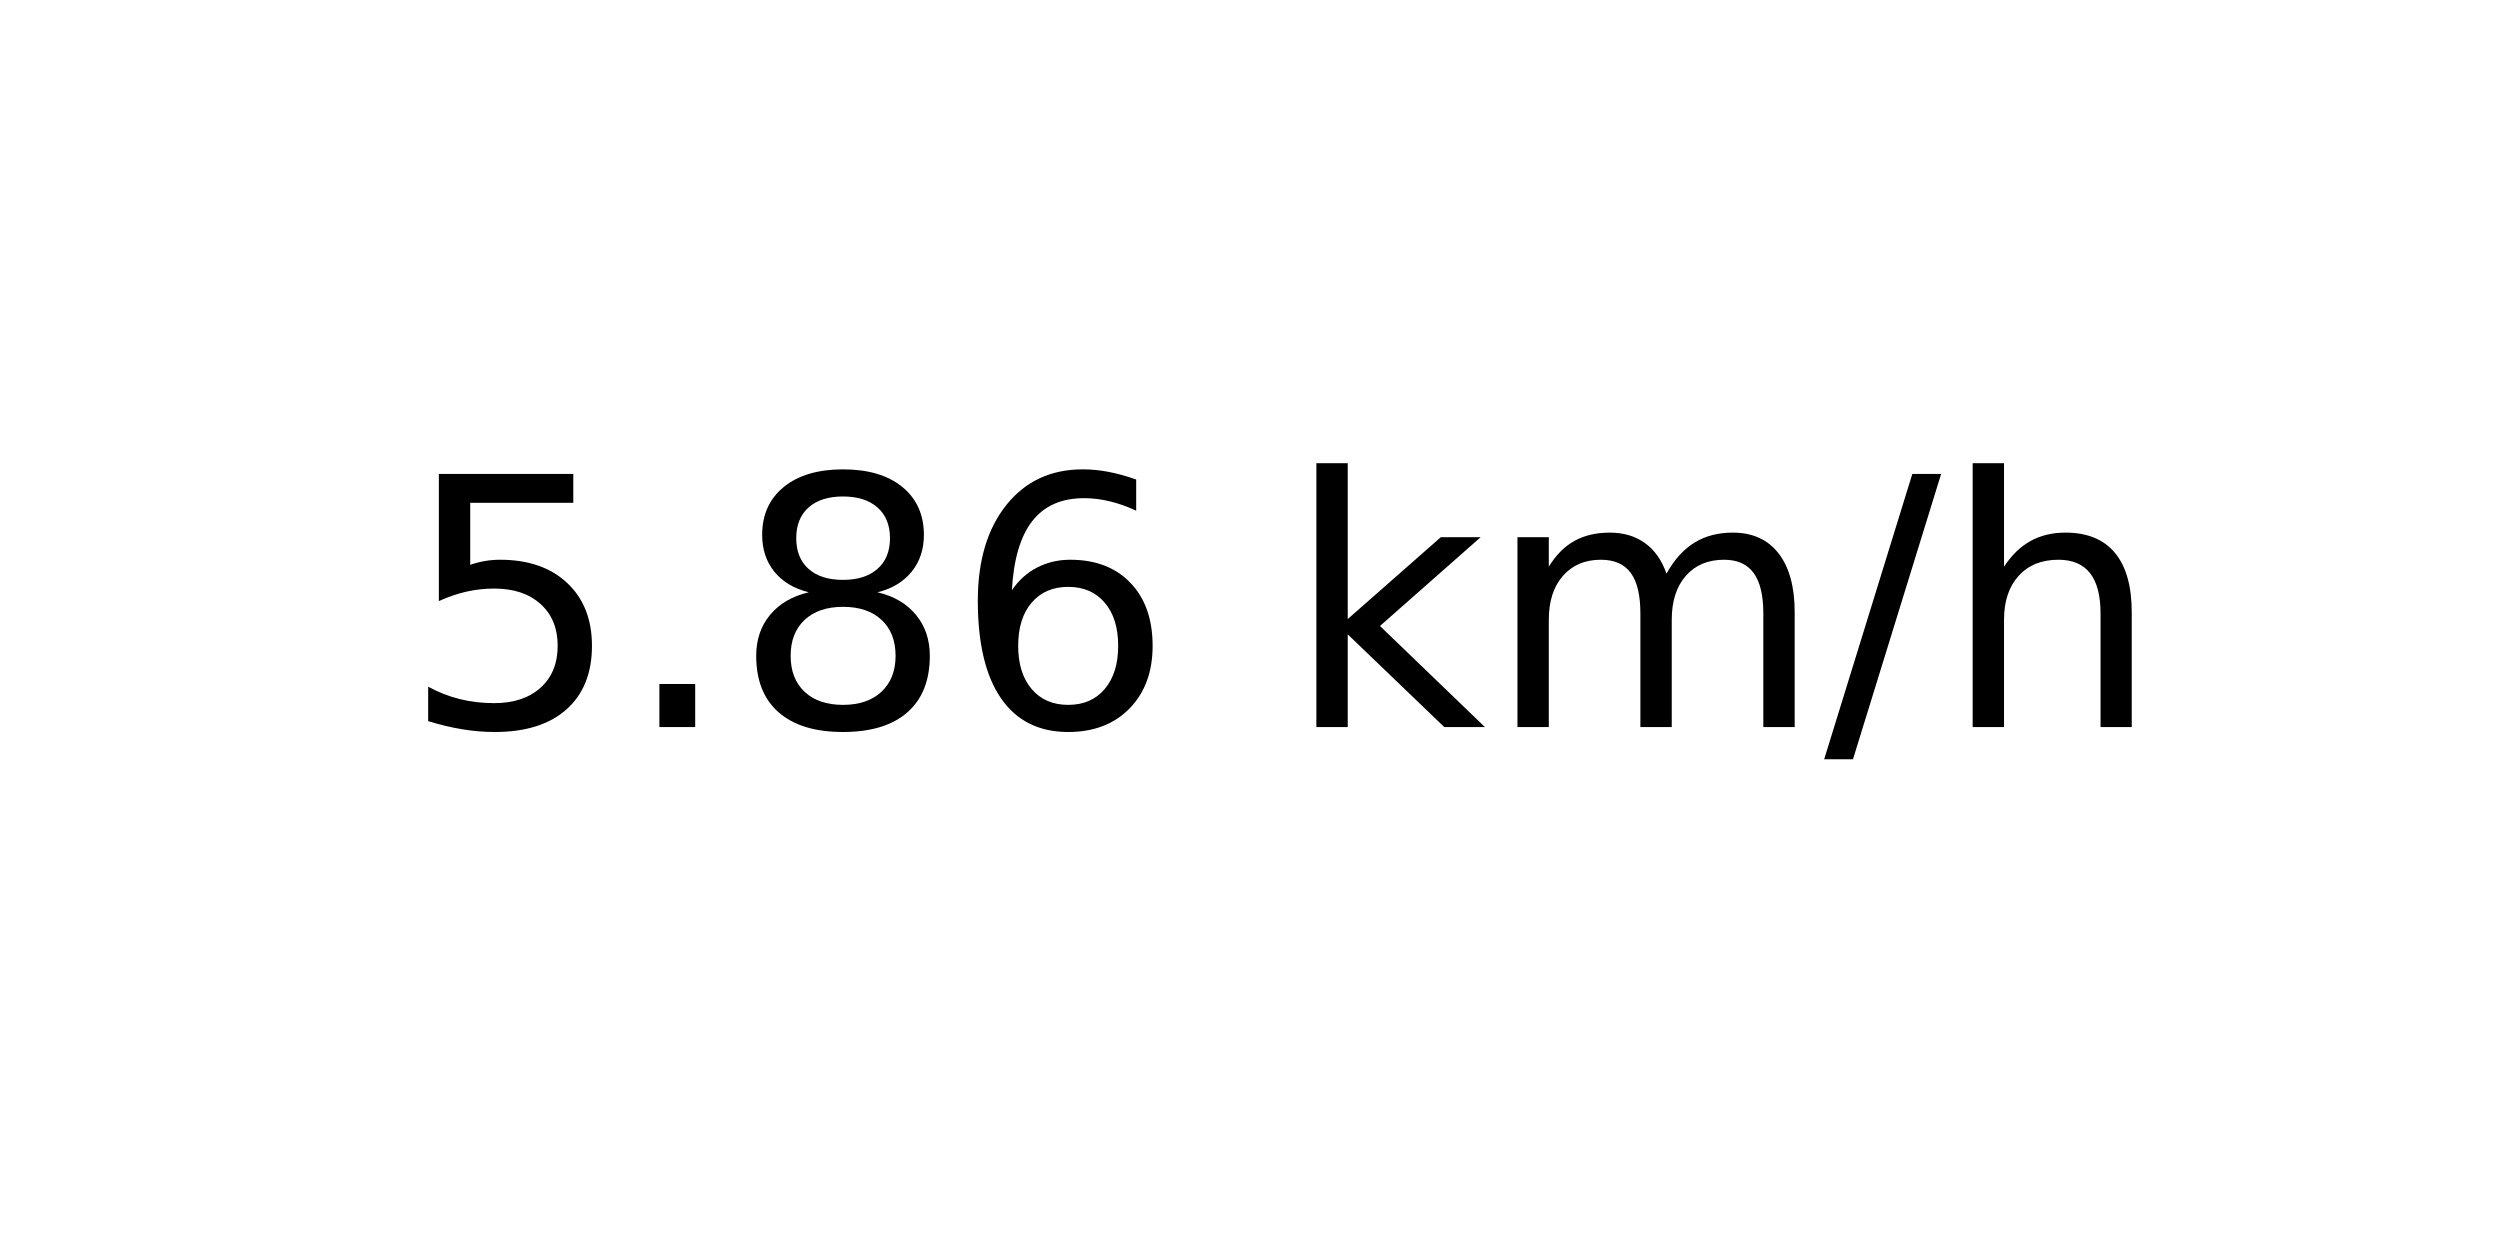
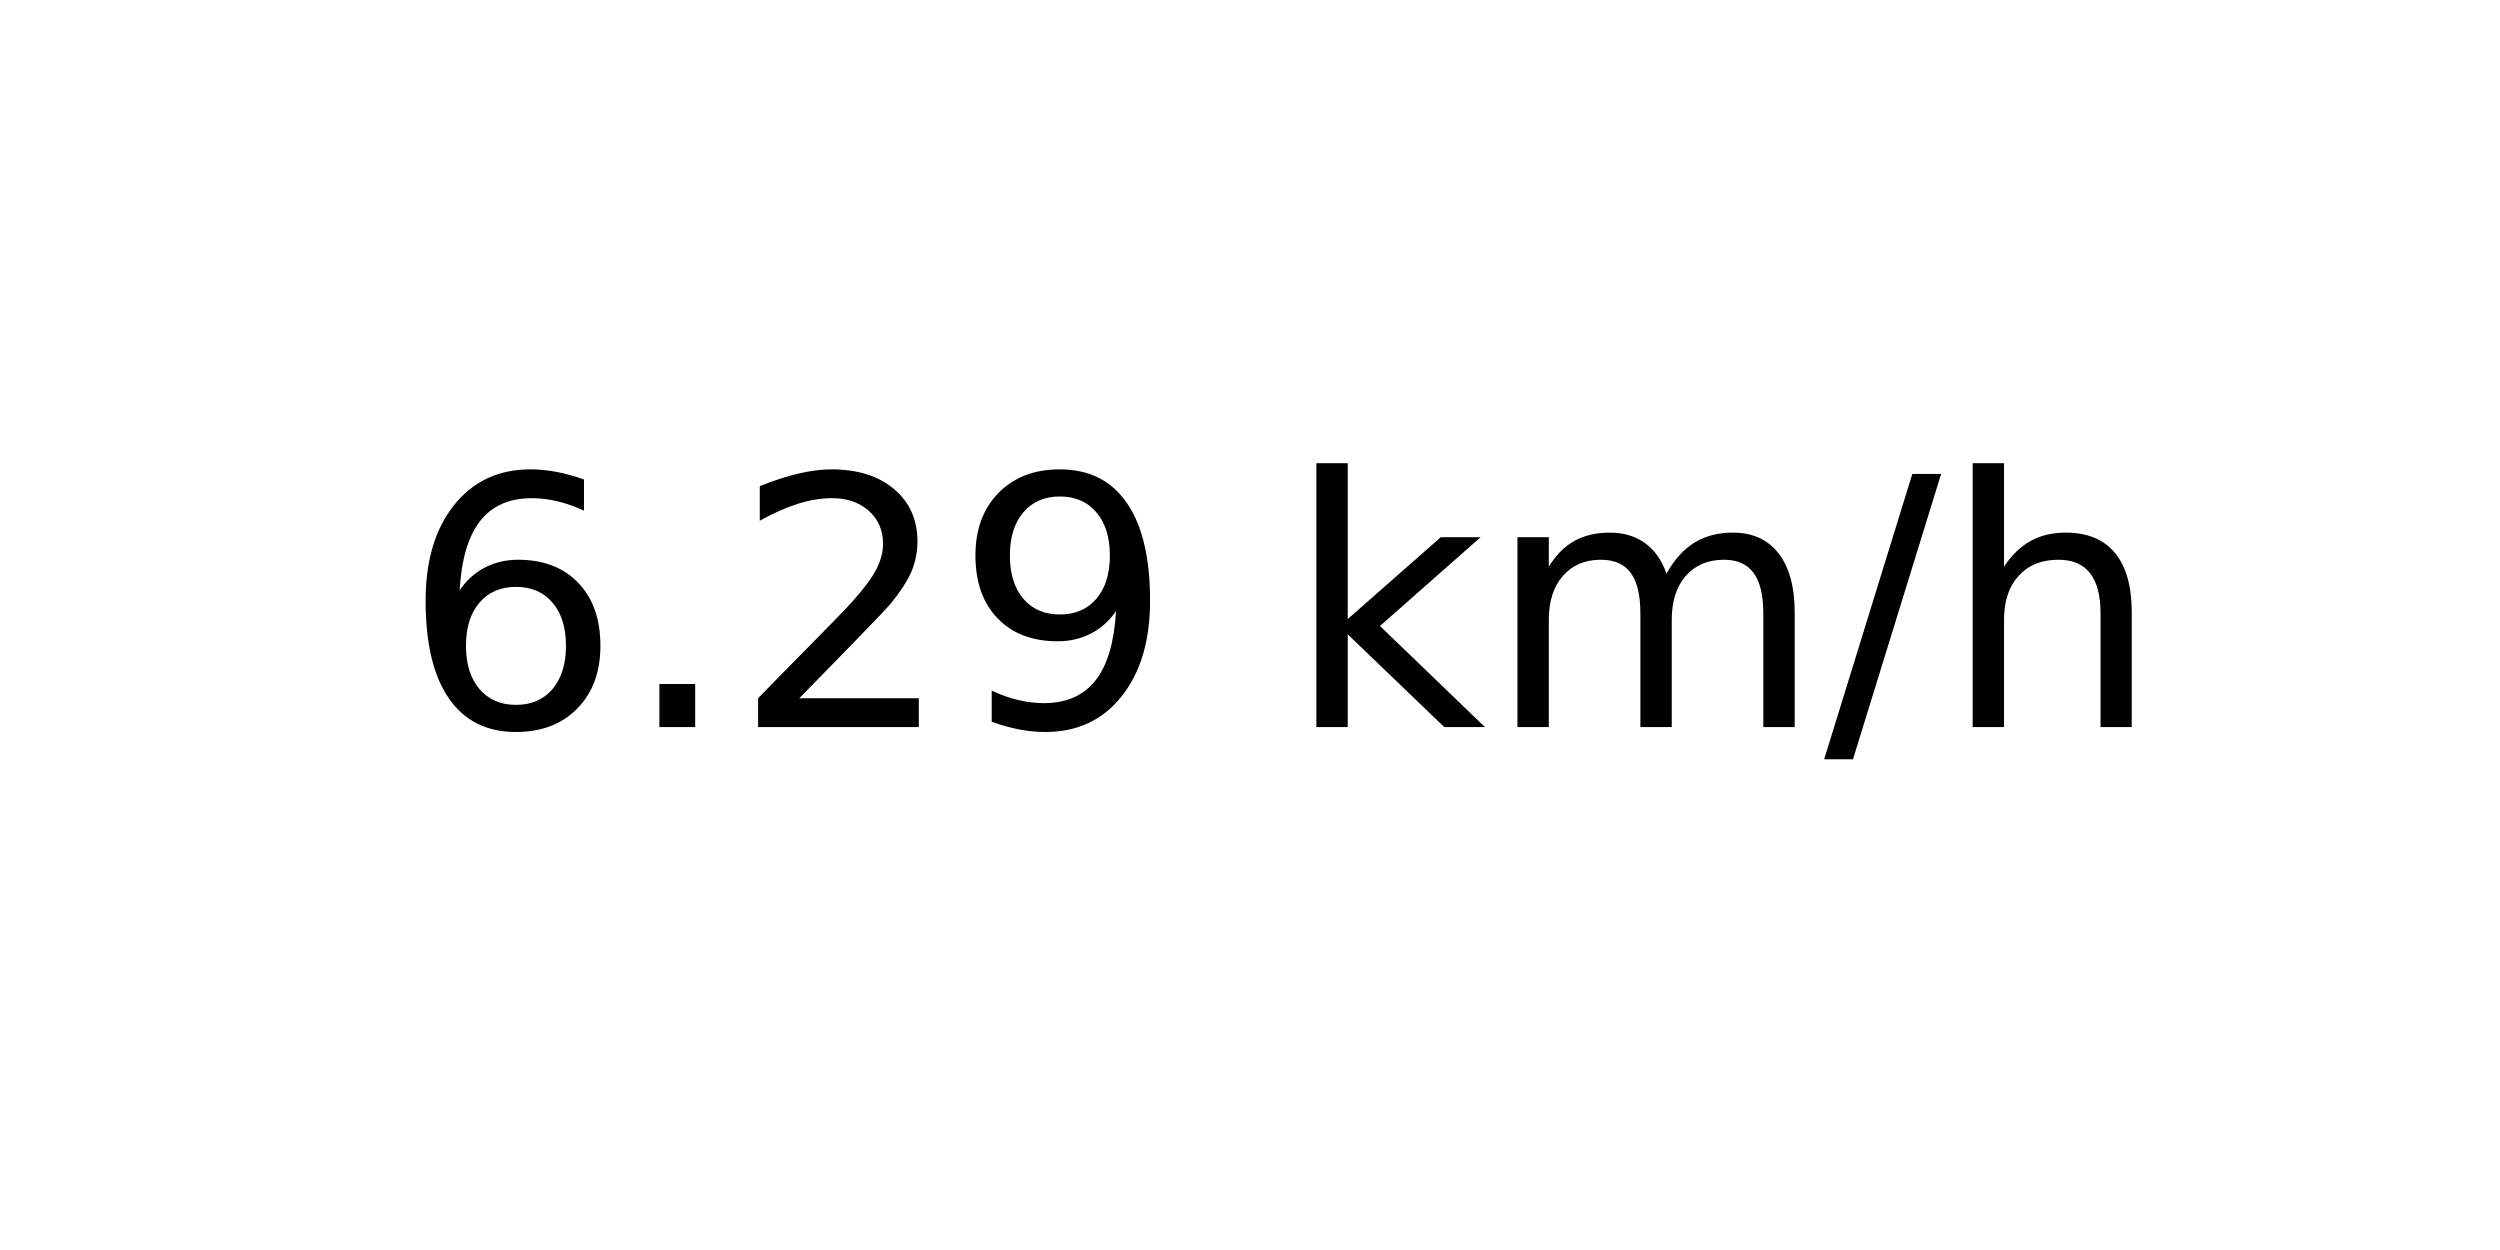
<svg xmlns="http://www.w3.org/2000/svg" xmlns:xlink="http://www.w3.org/1999/xlink" width="72pt" height="36pt" viewBox="0 0 72 36" version="1.1">
  <defs>
    <style type="text/css">*{stroke-linejoin: round; stroke-linecap: butt}</style>
  </defs>
  <g id="figure_1">
    <g id="axes_1">
      <g id="text_1">
        <g transform="translate(11.55937 20.93937) scale(0.1 -0.1)">
          <defs>
-             <path id="DejaVuSans-35" d="M 691 4666  L 3169 4666  L 3169 4134  L 1269 4134  L 1269 2991  Q 1406 3038 1543 3061  Q 1681 3084 1819 3084  Q 2600 3084 3056 2656  Q 3513 2228 3513 1497  Q 3513 744 3044 326  Q 2575 -91 1722 -91  Q 1428 -91 1123 -41  Q 819 9 494 109  L 494 744  Q 775 591 1075 516  Q 1375 441 1709 441  Q 2250 441 2565 725  Q 2881 1009 2881 1497  Q 2881 1984 2565 2268  Q 2250 2553 1709 2553  Q 1456 2553 1204 2497  Q 953 2441 691 2322  L 691 4666  z " transform="scale(0.015625)" />
+             <path id="DejaVuSans-36" d="M 2113 2584  Q 1688 2584 1439 2293  Q 1191 2003 1191 1497  Q 1191 994 1439 701  Q 1688 409 2113 409  Q 2538 409 2786 701  Q 3034 994 3034 1497  Q 3034 2003 2786 2293  Q 2538 2584 2113 2584  z M 3366 4563  L 3366 3988  Q 3128 4100 2886 4159  Q 2644 4219 2406 4219  Q 1781 4219 1451 3797  Q 1122 3375 1075 2522  Q 1259 2794 1537 2939  Q 1816 3084 2150 3084  Q 2853 3084 3261 2657  Q 3669 2231 3669 1497  Q 3669 778 3244 343  Q 2819 -91 2113 -91  Q 1303 -91 875 529  Q 447 1150 447 2328  Q 447 3434 972 4092  Q 1497 4750 2381 4750  Q 2619 4750 2861 4703  Q 3103 4656 3366 4563  z " transform="scale(0.015625)" />
            <path id="DejaVuSans-2e" d="M 684 794  L 1344 794  L 1344 0  L 684 0  L 684 794  z " transform="scale(0.015625)" />
-             <path id="DejaVuSans-38" d="M 2034 2216  Q 1584 2216 1326 1975  Q 1069 1734 1069 1313  Q 1069 891 1326 650  Q 1584 409 2034 409  Q 2484 409 2743 651  Q 3003 894 3003 1313  Q 3003 1734 2745 1975  Q 2488 2216 2034 2216  z M 1403 2484  Q 997 2584 770 2862  Q 544 3141 544 3541  Q 544 4100 942 4425  Q 1341 4750 2034 4750  Q 2731 4750 3128 4425  Q 3525 4100 3525 3541  Q 3525 3141 3298 2862  Q 3072 2584 2669 2484  Q 3125 2378 3379 2068  Q 3634 1759 3634 1313  Q 3634 634 3220 271  Q 2806 -91 2034 -91  Q 1263 -91 848 271  Q 434 634 434 1313  Q 434 1759 690 2068  Q 947 2378 1403 2484  z M 1172 3481  Q 1172 3119 1398 2916  Q 1625 2713 2034 2713  Q 2441 2713 2670 2916  Q 2900 3119 2900 3481  Q 2900 3844 2670 4047  Q 2441 4250 2034 4250  Q 1625 4250 1398 4047  Q 1172 3844 1172 3481  z " transform="scale(0.015625)" />
-             <path id="DejaVuSans-36" d="M 2113 2584  Q 1688 2584 1439 2293  Q 1191 2003 1191 1497  Q 1191 994 1439 701  Q 1688 409 2113 409  Q 2538 409 2786 701  Q 3034 994 3034 1497  Q 3034 2003 2786 2293  Q 2538 2584 2113 2584  z M 3366 4563  L 3366 3988  Q 3128 4100 2886 4159  Q 2644 4219 2406 4219  Q 1781 4219 1451 3797  Q 1122 3375 1075 2522  Q 1259 2794 1537 2939  Q 1816 3084 2150 3084  Q 2853 3084 3261 2657  Q 3669 2231 3669 1497  Q 3669 778 3244 343  Q 2819 -91 2113 -91  Q 1303 -91 875 529  Q 447 1150 447 2328  Q 447 3434 972 4092  Q 1497 4750 2381 4750  Q 2619 4750 2861 4703  Q 3103 4656 3366 4563  z " transform="scale(0.015625)" />
+             <path id="DejaVuSans-32" d="M 1228 531  L 3431 531  L 3431 0  L 469 0  L 469 531  Q 828 903 1448 1529  Q 2069 2156 2228 2338  Q 2531 2678 2651 2914  Q 2772 3150 2772 3378  Q 2772 3750 2511 3984  Q 2250 4219 1831 4219  Q 1534 4219 1204 4116  Q 875 4013 500 3803  L 500 4441  Q 881 4594 1212 4672  Q 1544 4750 1819 4750  Q 2544 4750 2975 4387  Q 3406 4025 3406 3419  Q 3406 3131 3298 2873  Q 3191 2616 2906 2266  Q 2828 2175 2409 1742  Q 1991 1309 1228 531  z " transform="scale(0.015625)" />
+             <path id="DejaVuSans-39" d="M 703 97  L 703 672  Q 941 559 1184 500  Q 1428 441 1663 441  Q 2288 441 2617 861  Q 2947 1281 2994 2138  Q 2813 1869 2534 1725  Q 2256 1581 1919 1581  Q 1219 1581 811 2004  Q 403 2428 403 3163  Q 403 3881 828 4315  Q 1253 4750 1959 4750  Q 2769 4750 3195 4129  Q 3622 3509 3622 2328  Q 3622 1225 3098 567  Q 2575 -91 1691 -91  Q 1453 -91 1209 -44  Q 966 3 703 97  z M 1959 2075  Q 2384 2075 2632 2365  Q 2881 2656 2881 3163  Q 2881 3666 2632 3958  Q 2384 4250 1959 4250  Q 1534 4250 1286 3958  Q 1038 3666 1038 3163  Q 1038 2656 1286 2365  Q 1534 2075 1959 2075  z " transform="scale(0.015625)" />
            <path id="DejaVuSans-20" transform="scale(0.015625)" />
            <path id="DejaVuSans-6b" d="M 581 4863  L 1159 4863  L 1159 1991  L 2875 3500  L 3609 3500  L 1753 1863  L 3688 0  L 2938 0  L 1159 1709  L 1159 0  L 581 0  L 581 4863  z " transform="scale(0.015625)" />
            <path id="DejaVuSans-6d" d="M 3328 2828  Q 3544 3216 3844 3400  Q 4144 3584 4550 3584  Q 5097 3584 5394 3201  Q 5691 2819 5691 2113  L 5691 0  L 5113 0  L 5113 2094  Q 5113 2597 4934 2840  Q 4756 3084 4391 3084  Q 3944 3084 3684 2787  Q 3425 2491 3425 1978  L 3425 0  L 2847 0  L 2847 2094  Q 2847 2600 2669 2842  Q 2491 3084 2119 3084  Q 1678 3084 1418 2786  Q 1159 2488 1159 1978  L 1159 0  L 581 0  L 581 3500  L 1159 3500  L 1159 2956  Q 1356 3278 1631 3431  Q 1906 3584 2284 3584  Q 2666 3584 2933 3390  Q 3200 3197 3328 2828  z " transform="scale(0.015625)" />
            <path id="DejaVuSans-2f" d="M 1625 4666  L 2156 4666  L 531 -594  L 0 -594  L 1625 4666  z " transform="scale(0.015625)" />
            <path id="DejaVuSans-68" d="M 3513 2113  L 3513 0  L 2938 0  L 2938 2094  Q 2938 2591 2744 2837  Q 2550 3084 2163 3084  Q 1697 3084 1428 2787  Q 1159 2491 1159 1978  L 1159 0  L 581 0  L 581 4863  L 1159 4863  L 1159 2956  Q 1366 3272 1645 3428  Q 1925 3584 2291 3584  Q 2894 3584 3203 3211  Q 3513 2838 3513 2113  z " transform="scale(0.015625)" />
          </defs>
-           <use xlink:href="#DejaVuSans-35" />
+           <use xlink:href="#DejaVuSans-36" />
          <use xlink:href="#DejaVuSans-2e" x="63.623" />
-           <use xlink:href="#DejaVuSans-38" x="95.41" />
-           <use xlink:href="#DejaVuSans-36" x="159.033" />
+           <use xlink:href="#DejaVuSans-32" x="95.41" />
+           <use xlink:href="#DejaVuSans-39" x="159.033" />
          <use xlink:href="#DejaVuSans-20" x="222.656" />
          <use xlink:href="#DejaVuSans-6b" x="254.443" />
          <use xlink:href="#DejaVuSans-6d" x="312.354" />
          <use xlink:href="#DejaVuSans-2f" x="409.766" />
          <use xlink:href="#DejaVuSans-68" x="443.457" />
        </g>
      </g>
    </g>
  </g>
</svg>
